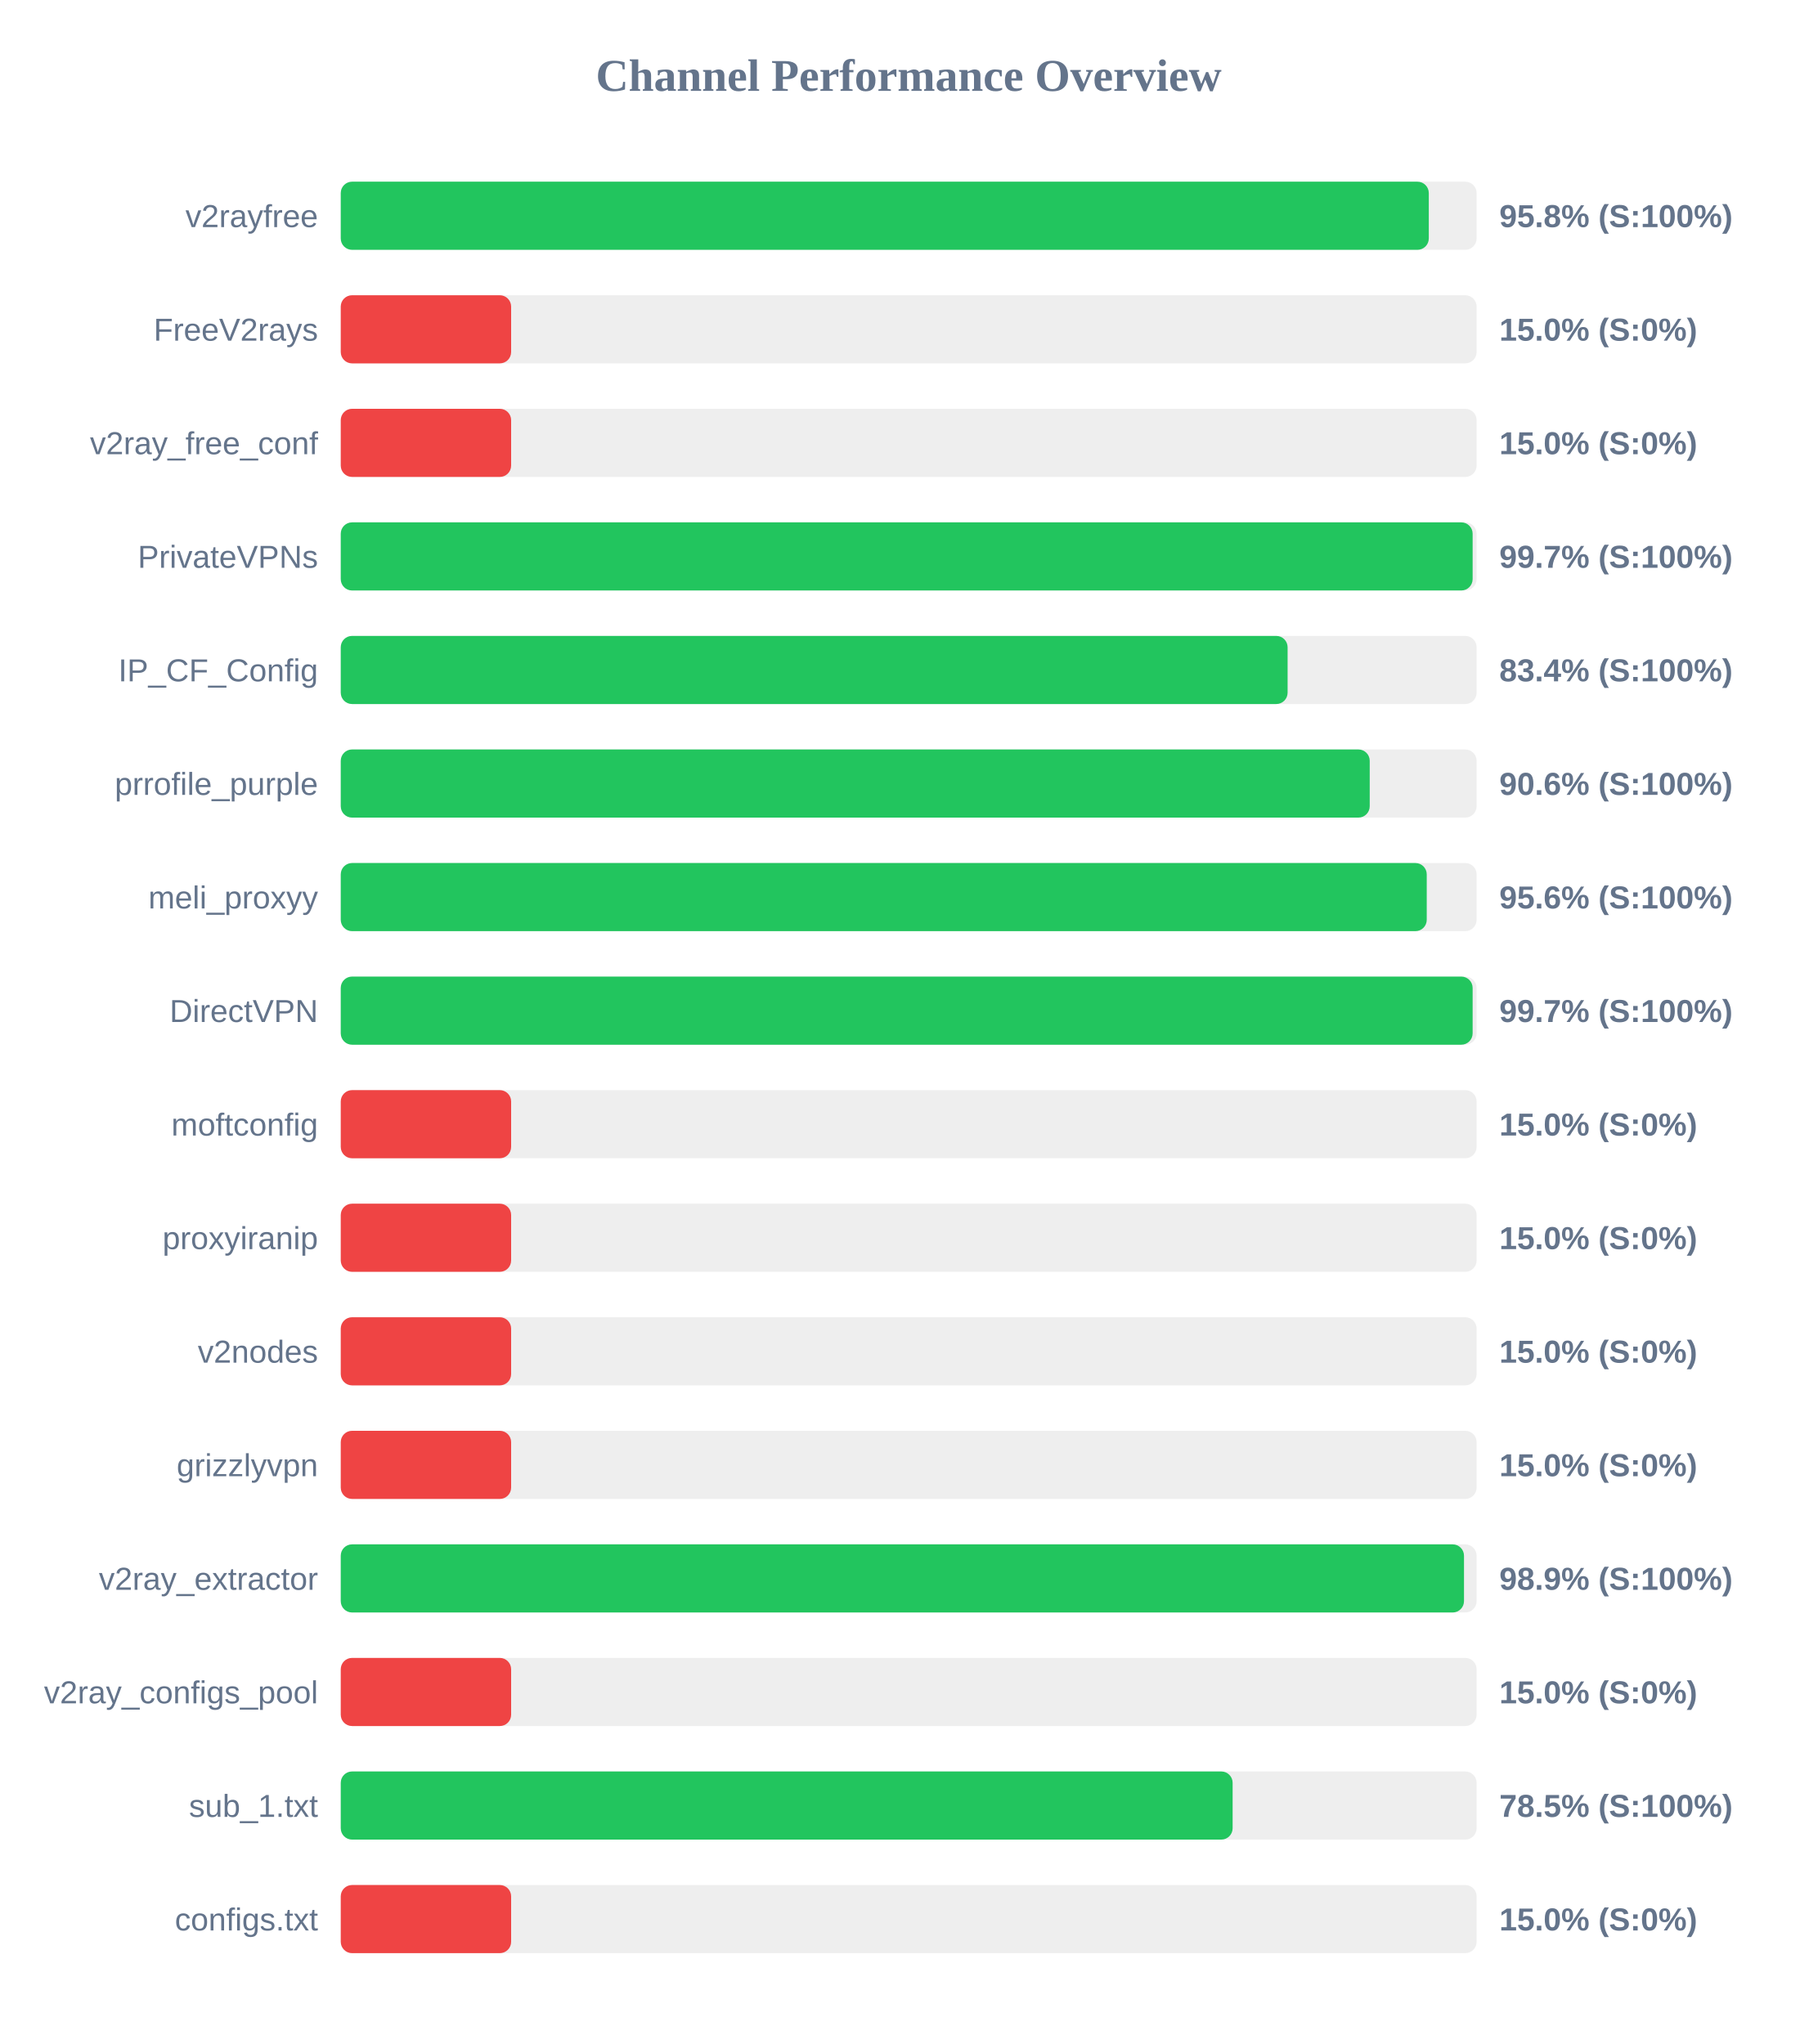
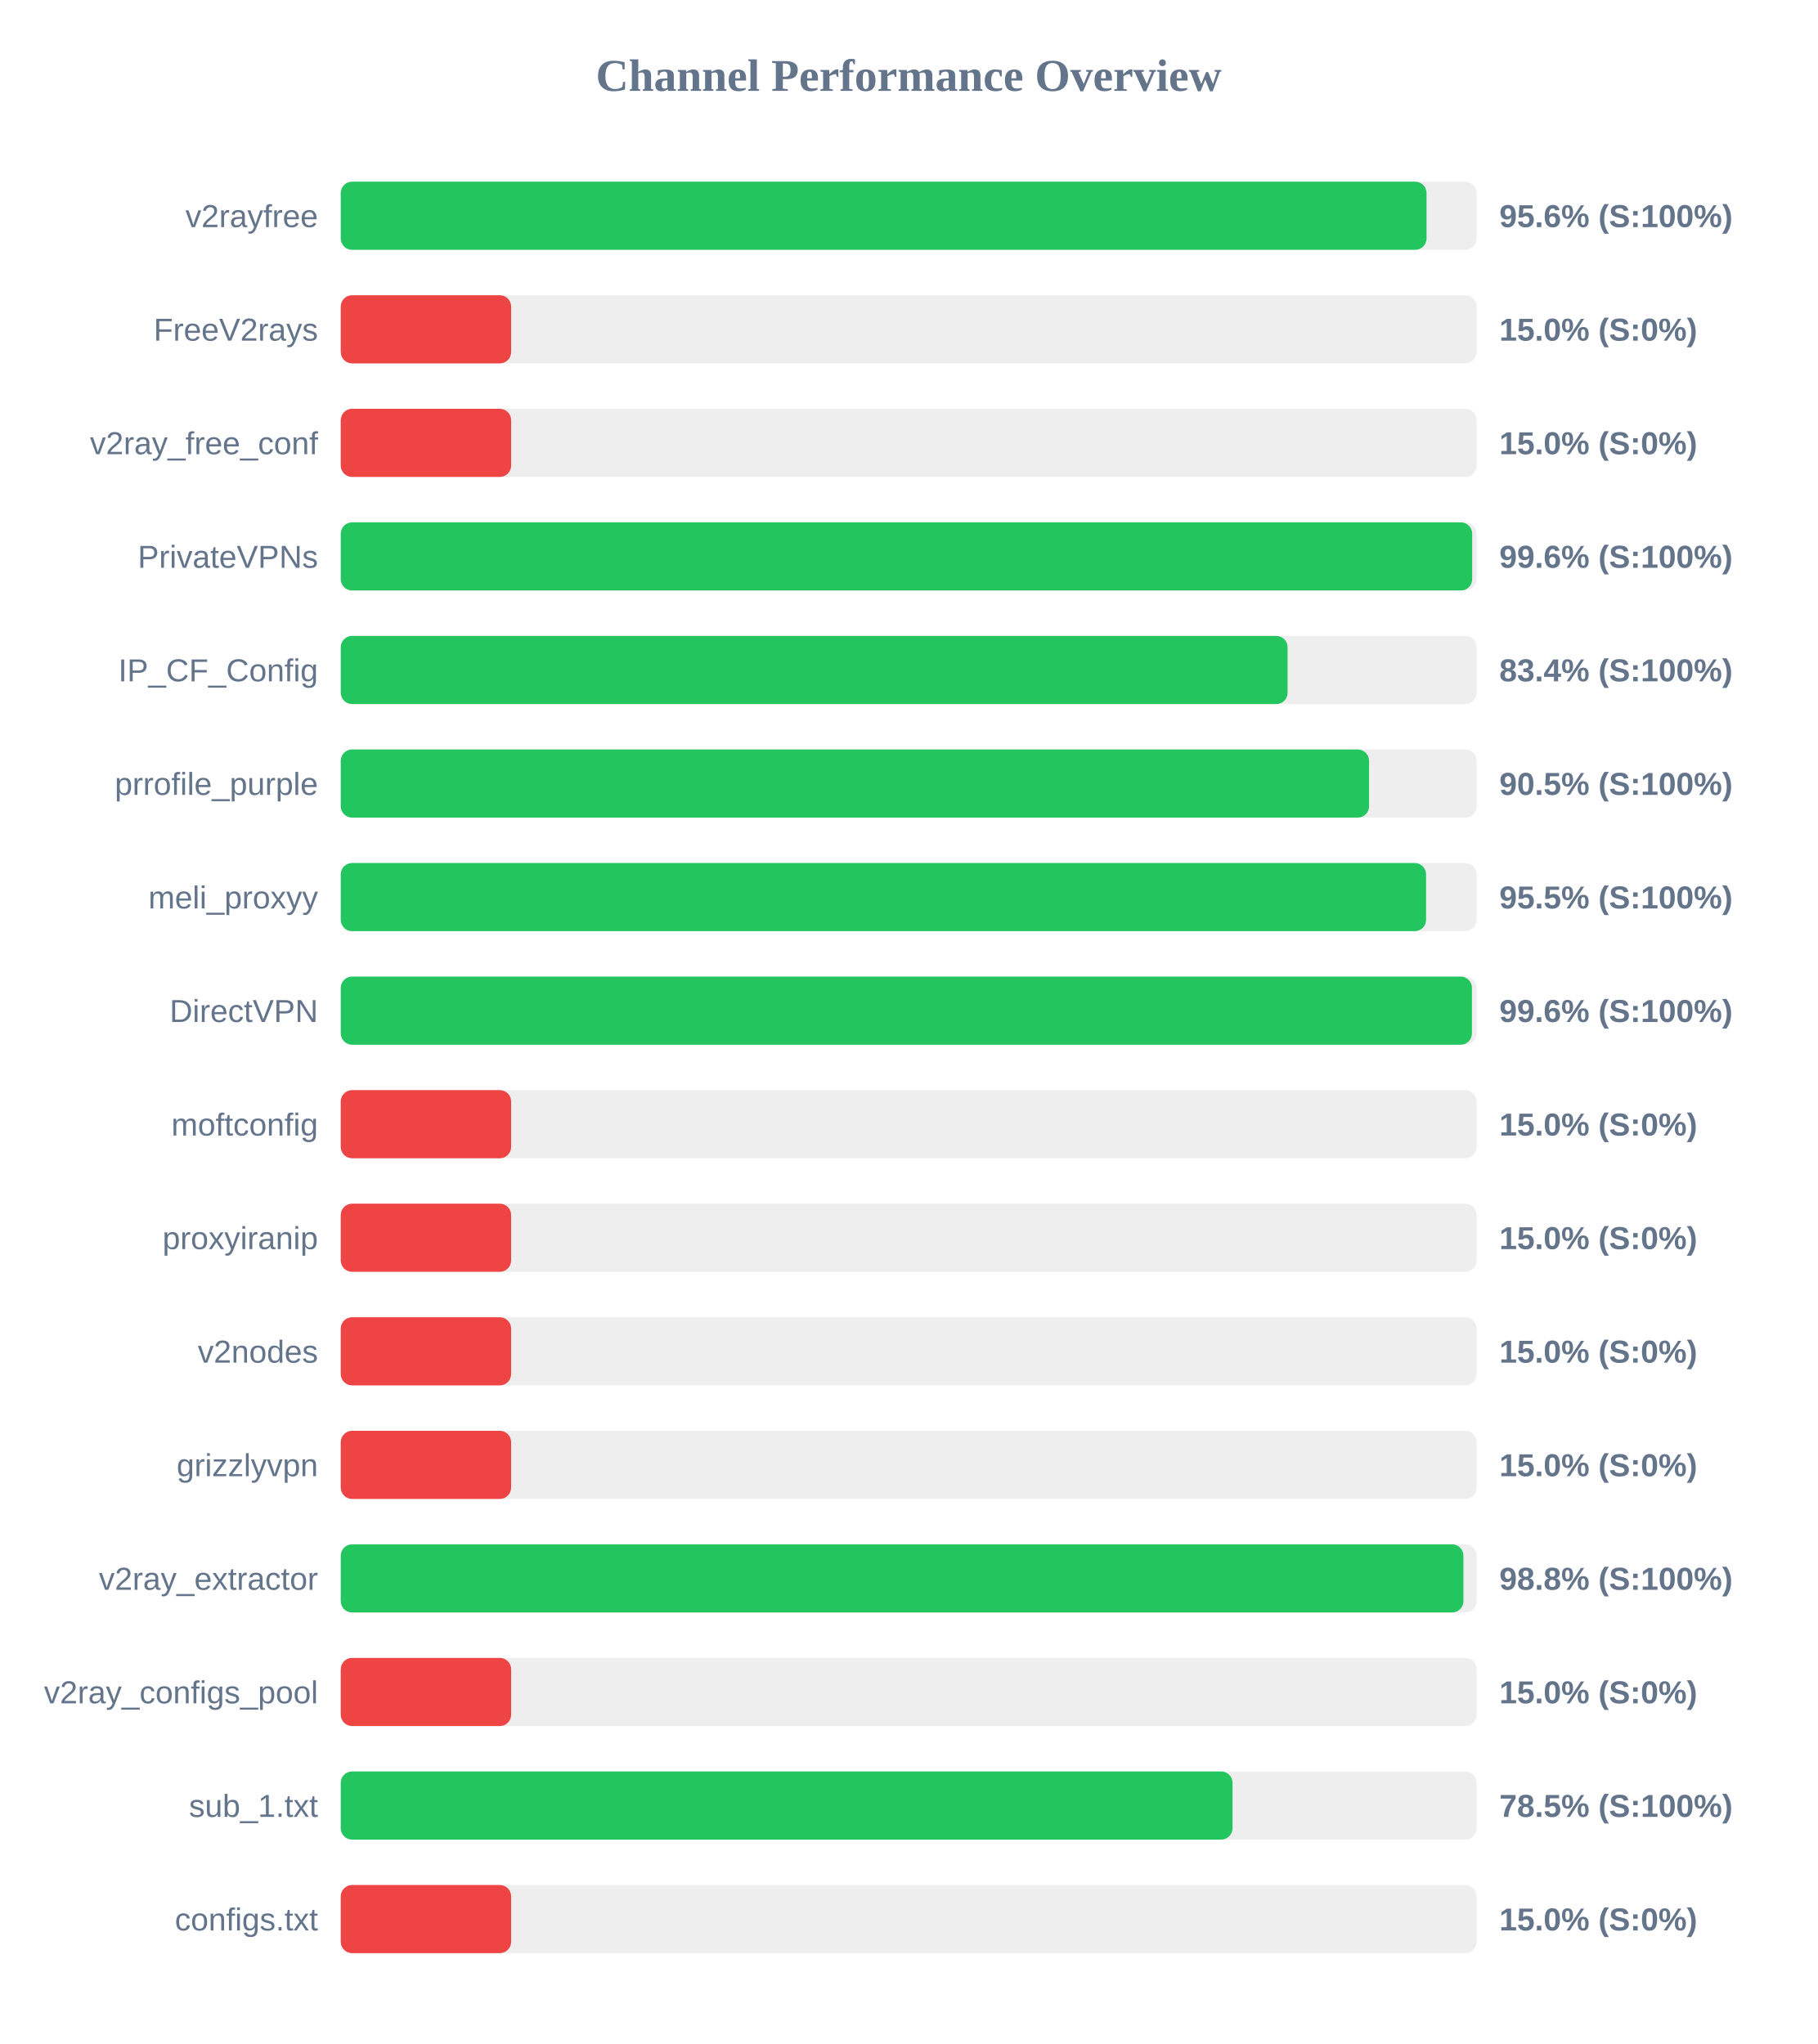
<svg xmlns="http://www.w3.org/2000/svg" width="800" height="900" version="1.1">
  <style>
        .row { font: 14px Arial; fill: #64748b; }
        .score { font: bold 14px Arial; fill: #64748b; }
    </style>
  <text x="400" y="40" text-anchor="middle" font-size="20px" font-weight="bold" fill="#64748b">Channel Performance Overview</text>
  <rect x="150" y="80" width="500" height="30" fill="#eee" rx="5" />
-   <rect x="150" y="80" width="478.95" height="30" fill="#22c55e" rx="5" />
+   <rect x="150" y="80" width="477.95" height="30" fill="#22c55e" rx="5" />
  <text x="140" y="100" text-anchor="end" class="row">v2rayfree</text>
-   <text x="660" y="100" text-anchor="start" class="score">95.8% (S:100%)</text>
+   <text x="660" y="100" text-anchor="start" class="score">95.6% (S:100%)</text>
  <rect x="150" y="130" width="500" height="30" fill="#eee" rx="5" />
  <rect x="150" y="130" width="75.0" height="30" fill="#ef4444" rx="5" />
  <text x="140" y="150" text-anchor="end" class="row">FreeV2rays</text>
  <text x="660" y="150" text-anchor="start" class="score">15.0% (S:0%)</text>
  <rect x="150" y="180" width="500" height="30" fill="#eee" rx="5" />
  <rect x="150" y="180" width="75.0" height="30" fill="#ef4444" rx="5" />
  <text x="140" y="200" text-anchor="end" class="row">v2ray_free_conf</text>
  <text x="660" y="200" text-anchor="start" class="score">15.0% (S:0%)</text>
  <rect x="150" y="230" width="500" height="30" fill="#eee" rx="5" />
-   <rect x="150" y="230" width="498.25" height="30" fill="#22c55e" rx="5" />
+   <rect x="150" y="230" width="498.05" height="30" fill="#22c55e" rx="5" />
  <text x="140" y="250" text-anchor="end" class="row">PrivateVPNs</text>
-   <text x="660" y="250" text-anchor="start" class="score">99.7% (S:100%)</text>
+   <text x="660" y="250" text-anchor="start" class="score">99.6% (S:100%)</text>
  <rect x="150" y="280" width="500" height="30" fill="#eee" rx="5" />
  <rect x="150" y="280" width="416.8" height="30" fill="#22c55e" rx="5" />
  <text x="140" y="300" text-anchor="end" class="row">IP_CF_Config</text>
  <text x="660" y="300" text-anchor="start" class="score">83.4% (S:100%)</text>
  <rect x="150" y="330" width="500" height="30" fill="#eee" rx="5" />
-   <rect x="150" y="330" width="452.95" height="30" fill="#22c55e" rx="5" />
+   <rect x="150" y="330" width="452.65" height="30" fill="#22c55e" rx="5" />
  <text x="140" y="350" text-anchor="end" class="row">prrofile_purple</text>
-   <text x="660" y="350" text-anchor="start" class="score">90.6% (S:100%)</text>
+   <text x="660" y="350" text-anchor="start" class="score">90.5% (S:100%)</text>
  <rect x="150" y="380" width="500" height="30" fill="#eee" rx="5" />
-   <rect x="150" y="380" width="478.05" height="30" fill="#22c55e" rx="5" />
+   <rect x="150" y="380" width="477.75" height="30" fill="#22c55e" rx="5" />
  <text x="140" y="400" text-anchor="end" class="row">meli_proxyy</text>
-   <text x="660" y="400" text-anchor="start" class="score">95.6% (S:100%)</text>
+   <text x="660" y="400" text-anchor="start" class="score">95.5% (S:100%)</text>
  <rect x="150" y="430" width="500" height="30" fill="#eee" rx="5" />
-   <rect x="150" y="430" width="498.25" height="30" fill="#22c55e" rx="5" />
+   <rect x="150" y="430" width="497.95" height="30" fill="#22c55e" rx="5" />
  <text x="140" y="450" text-anchor="end" class="row">DirectVPN</text>
-   <text x="660" y="450" text-anchor="start" class="score">99.7% (S:100%)</text>
+   <text x="660" y="450" text-anchor="start" class="score">99.6% (S:100%)</text>
  <rect x="150" y="480" width="500" height="30" fill="#eee" rx="5" />
  <rect x="150" y="480" width="75.0" height="30" fill="#ef4444" rx="5" />
  <text x="140" y="500" text-anchor="end" class="row">moftconfig</text>
  <text x="660" y="500" text-anchor="start" class="score">15.0% (S:0%)</text>
  <rect x="150" y="530" width="500" height="30" fill="#eee" rx="5" />
  <rect x="150" y="530" width="75.0" height="30" fill="#ef4444" rx="5" />
  <text x="140" y="550" text-anchor="end" class="row">proxyiranip</text>
  <text x="660" y="550" text-anchor="start" class="score">15.0% (S:0%)</text>
  <rect x="150" y="580" width="500" height="30" fill="#eee" rx="5" />
  <rect x="150" y="580" width="75.0" height="30" fill="#ef4444" rx="5" />
  <text x="140" y="600" text-anchor="end" class="row">v2nodes</text>
  <text x="660" y="600" text-anchor="start" class="score">15.0% (S:0%)</text>
  <rect x="150" y="630" width="500" height="30" fill="#eee" rx="5" />
  <rect x="150" y="630" width="75.0" height="30" fill="#ef4444" rx="5" />
  <text x="140" y="650" text-anchor="end" class="row">grizzlyvpn</text>
  <text x="660" y="650" text-anchor="start" class="score">15.0% (S:0%)</text>
  <rect x="150" y="680" width="500" height="30" fill="#eee" rx="5" />
-   <rect x="150" y="680" width="494.45" height="30" fill="#22c55e" rx="5" />
+   <rect x="150" y="680" width="494.2" height="30" fill="#22c55e" rx="5" />
  <text x="140" y="700" text-anchor="end" class="row">v2ray_extractor</text>
-   <text x="660" y="700" text-anchor="start" class="score">98.9% (S:100%)</text>
+   <text x="660" y="700" text-anchor="start" class="score">98.8% (S:100%)</text>
  <rect x="150" y="730" width="500" height="30" fill="#eee" rx="5" />
  <rect x="150" y="730" width="75.0" height="30" fill="#ef4444" rx="5" />
  <text x="140" y="750" text-anchor="end" class="row">v2ray_configs_pool</text>
  <text x="660" y="750" text-anchor="start" class="score">15.0% (S:0%)</text>
  <rect x="150" y="780" width="500" height="30" fill="#eee" rx="5" />
-   <rect x="150" y="780" width="392.6" height="30" fill="#22c55e" rx="5" />
+   <rect x="150" y="780" width="392.55" height="30" fill="#22c55e" rx="5" />
  <text x="140" y="800" text-anchor="end" class="row">sub_1.txt</text>
  <text x="660" y="800" text-anchor="start" class="score">78.5% (S:100%)</text>
  <rect x="150" y="830" width="500" height="30" fill="#eee" rx="5" />
  <rect x="150" y="830" width="75.0" height="30" fill="#ef4444" rx="5" />
  <text x="140" y="850" text-anchor="end" class="row">configs.txt</text>
  <text x="660" y="850" text-anchor="start" class="score">15.0% (S:0%)</text>
</svg>
